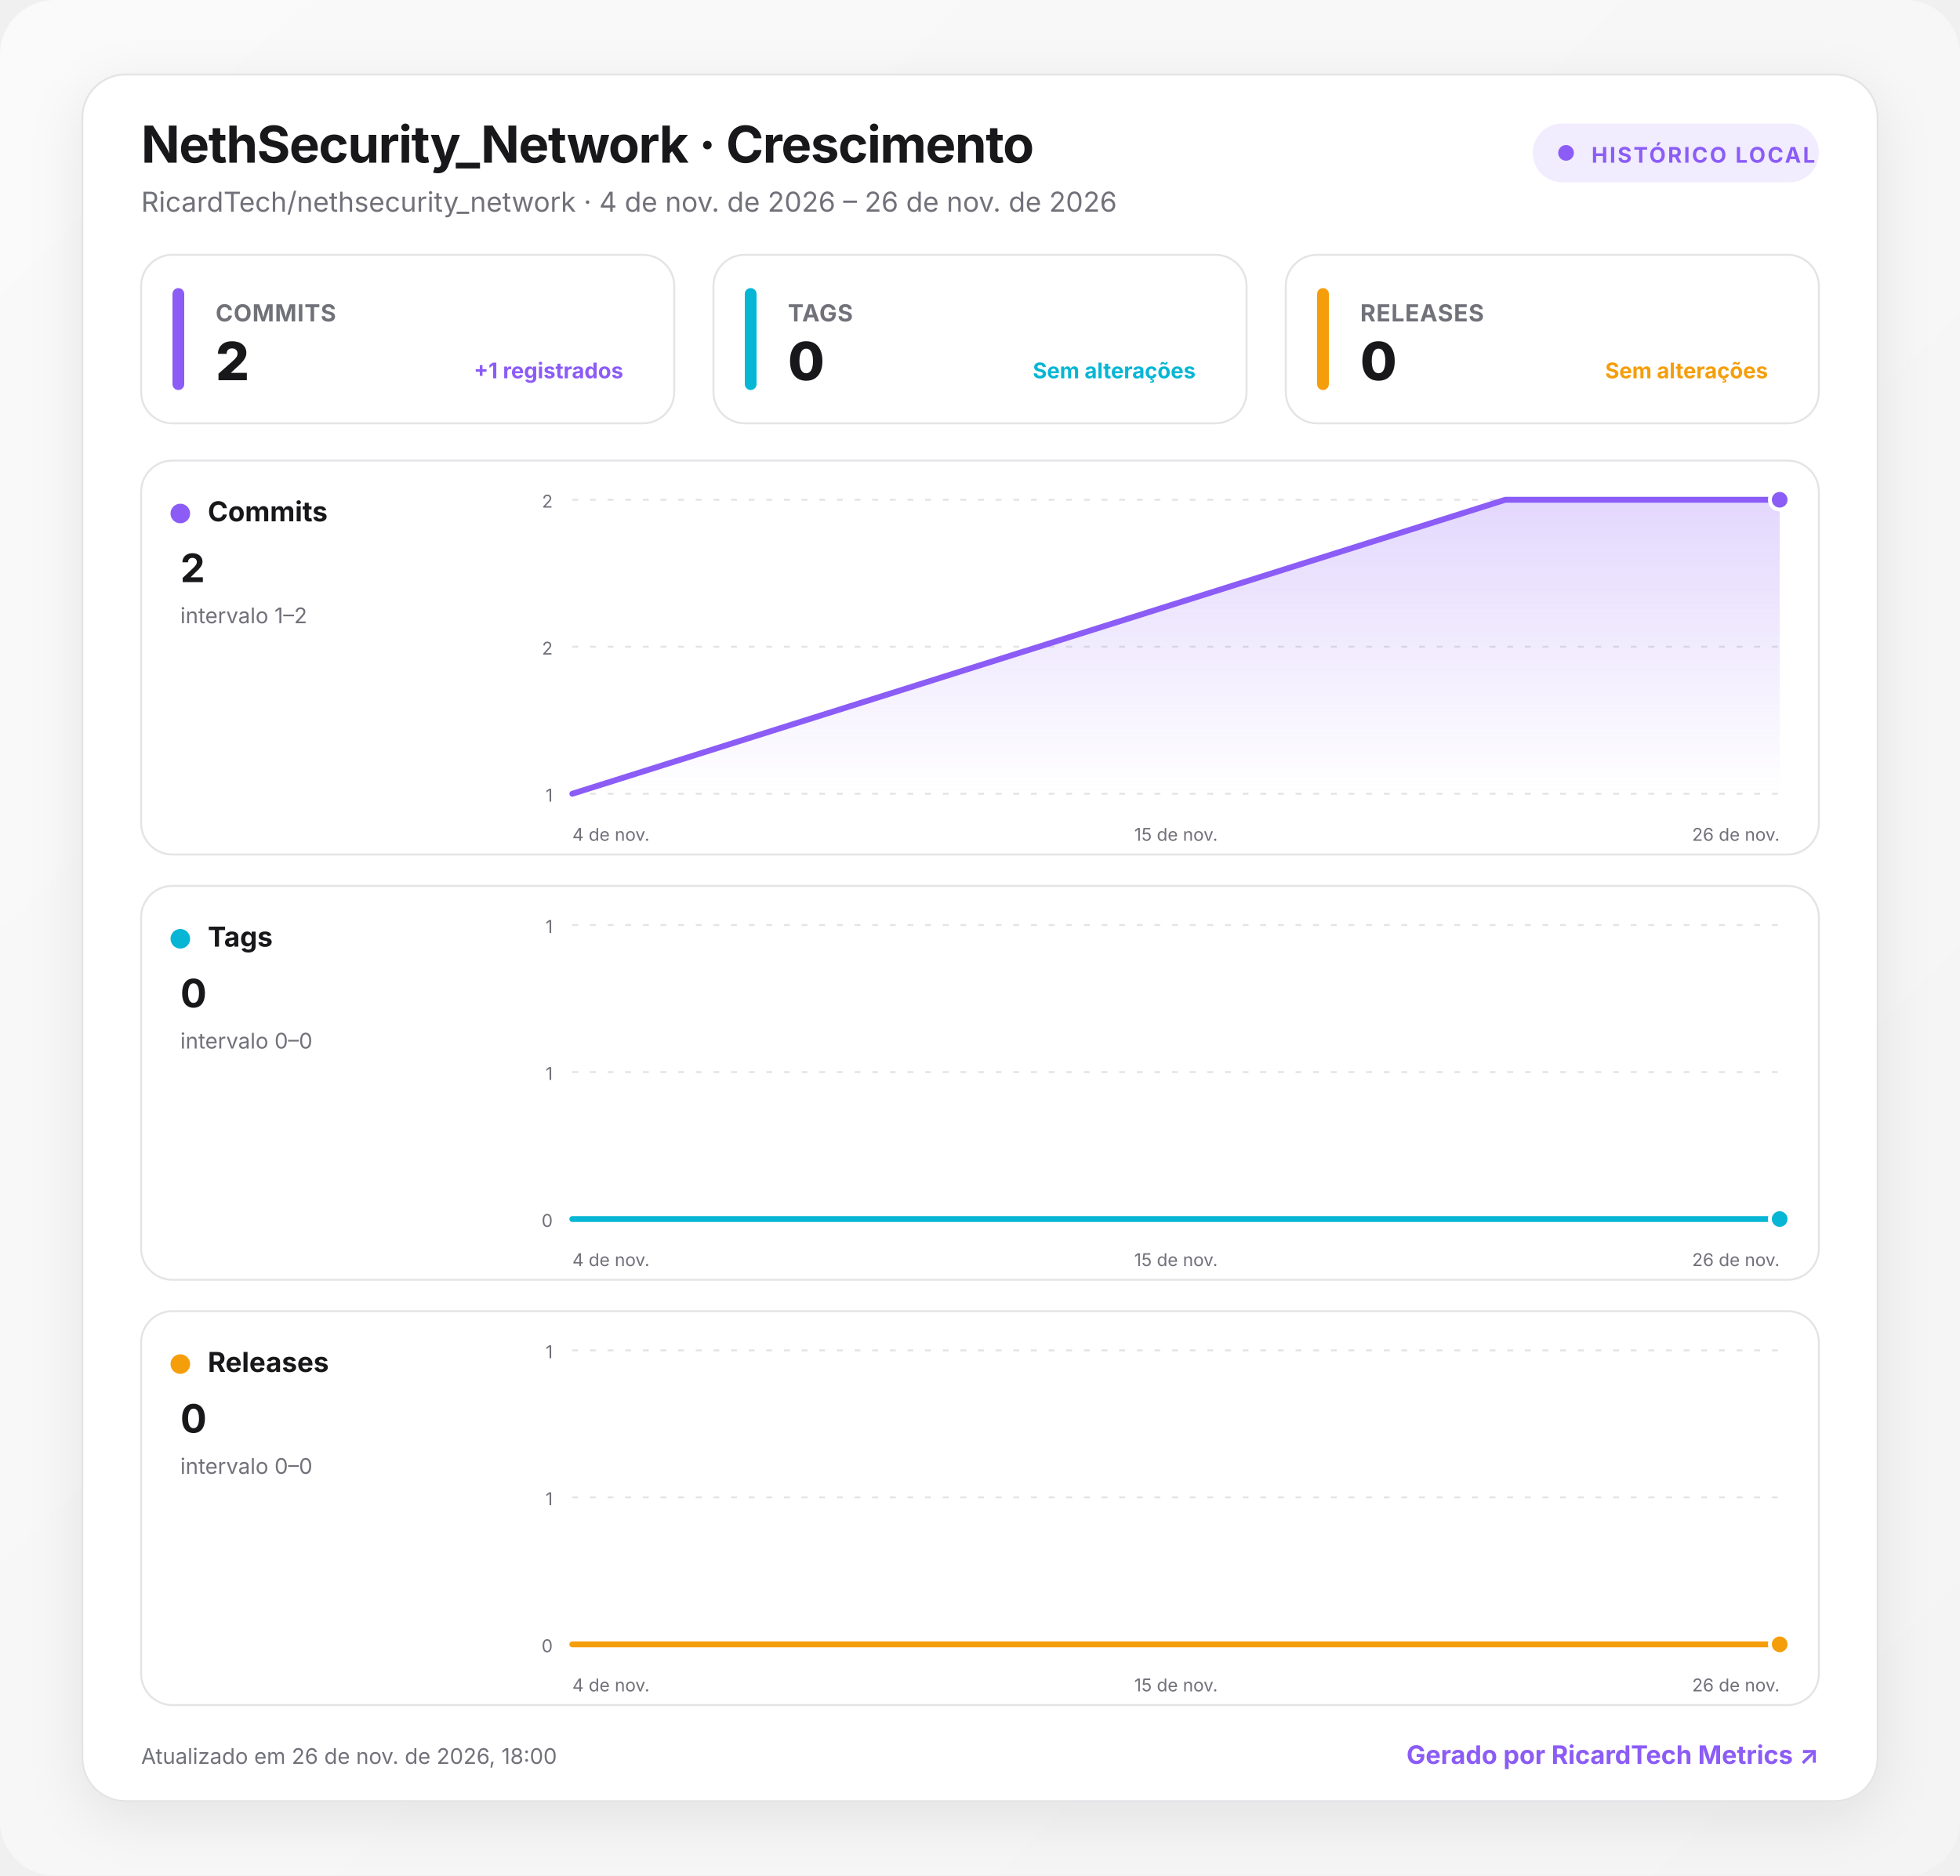
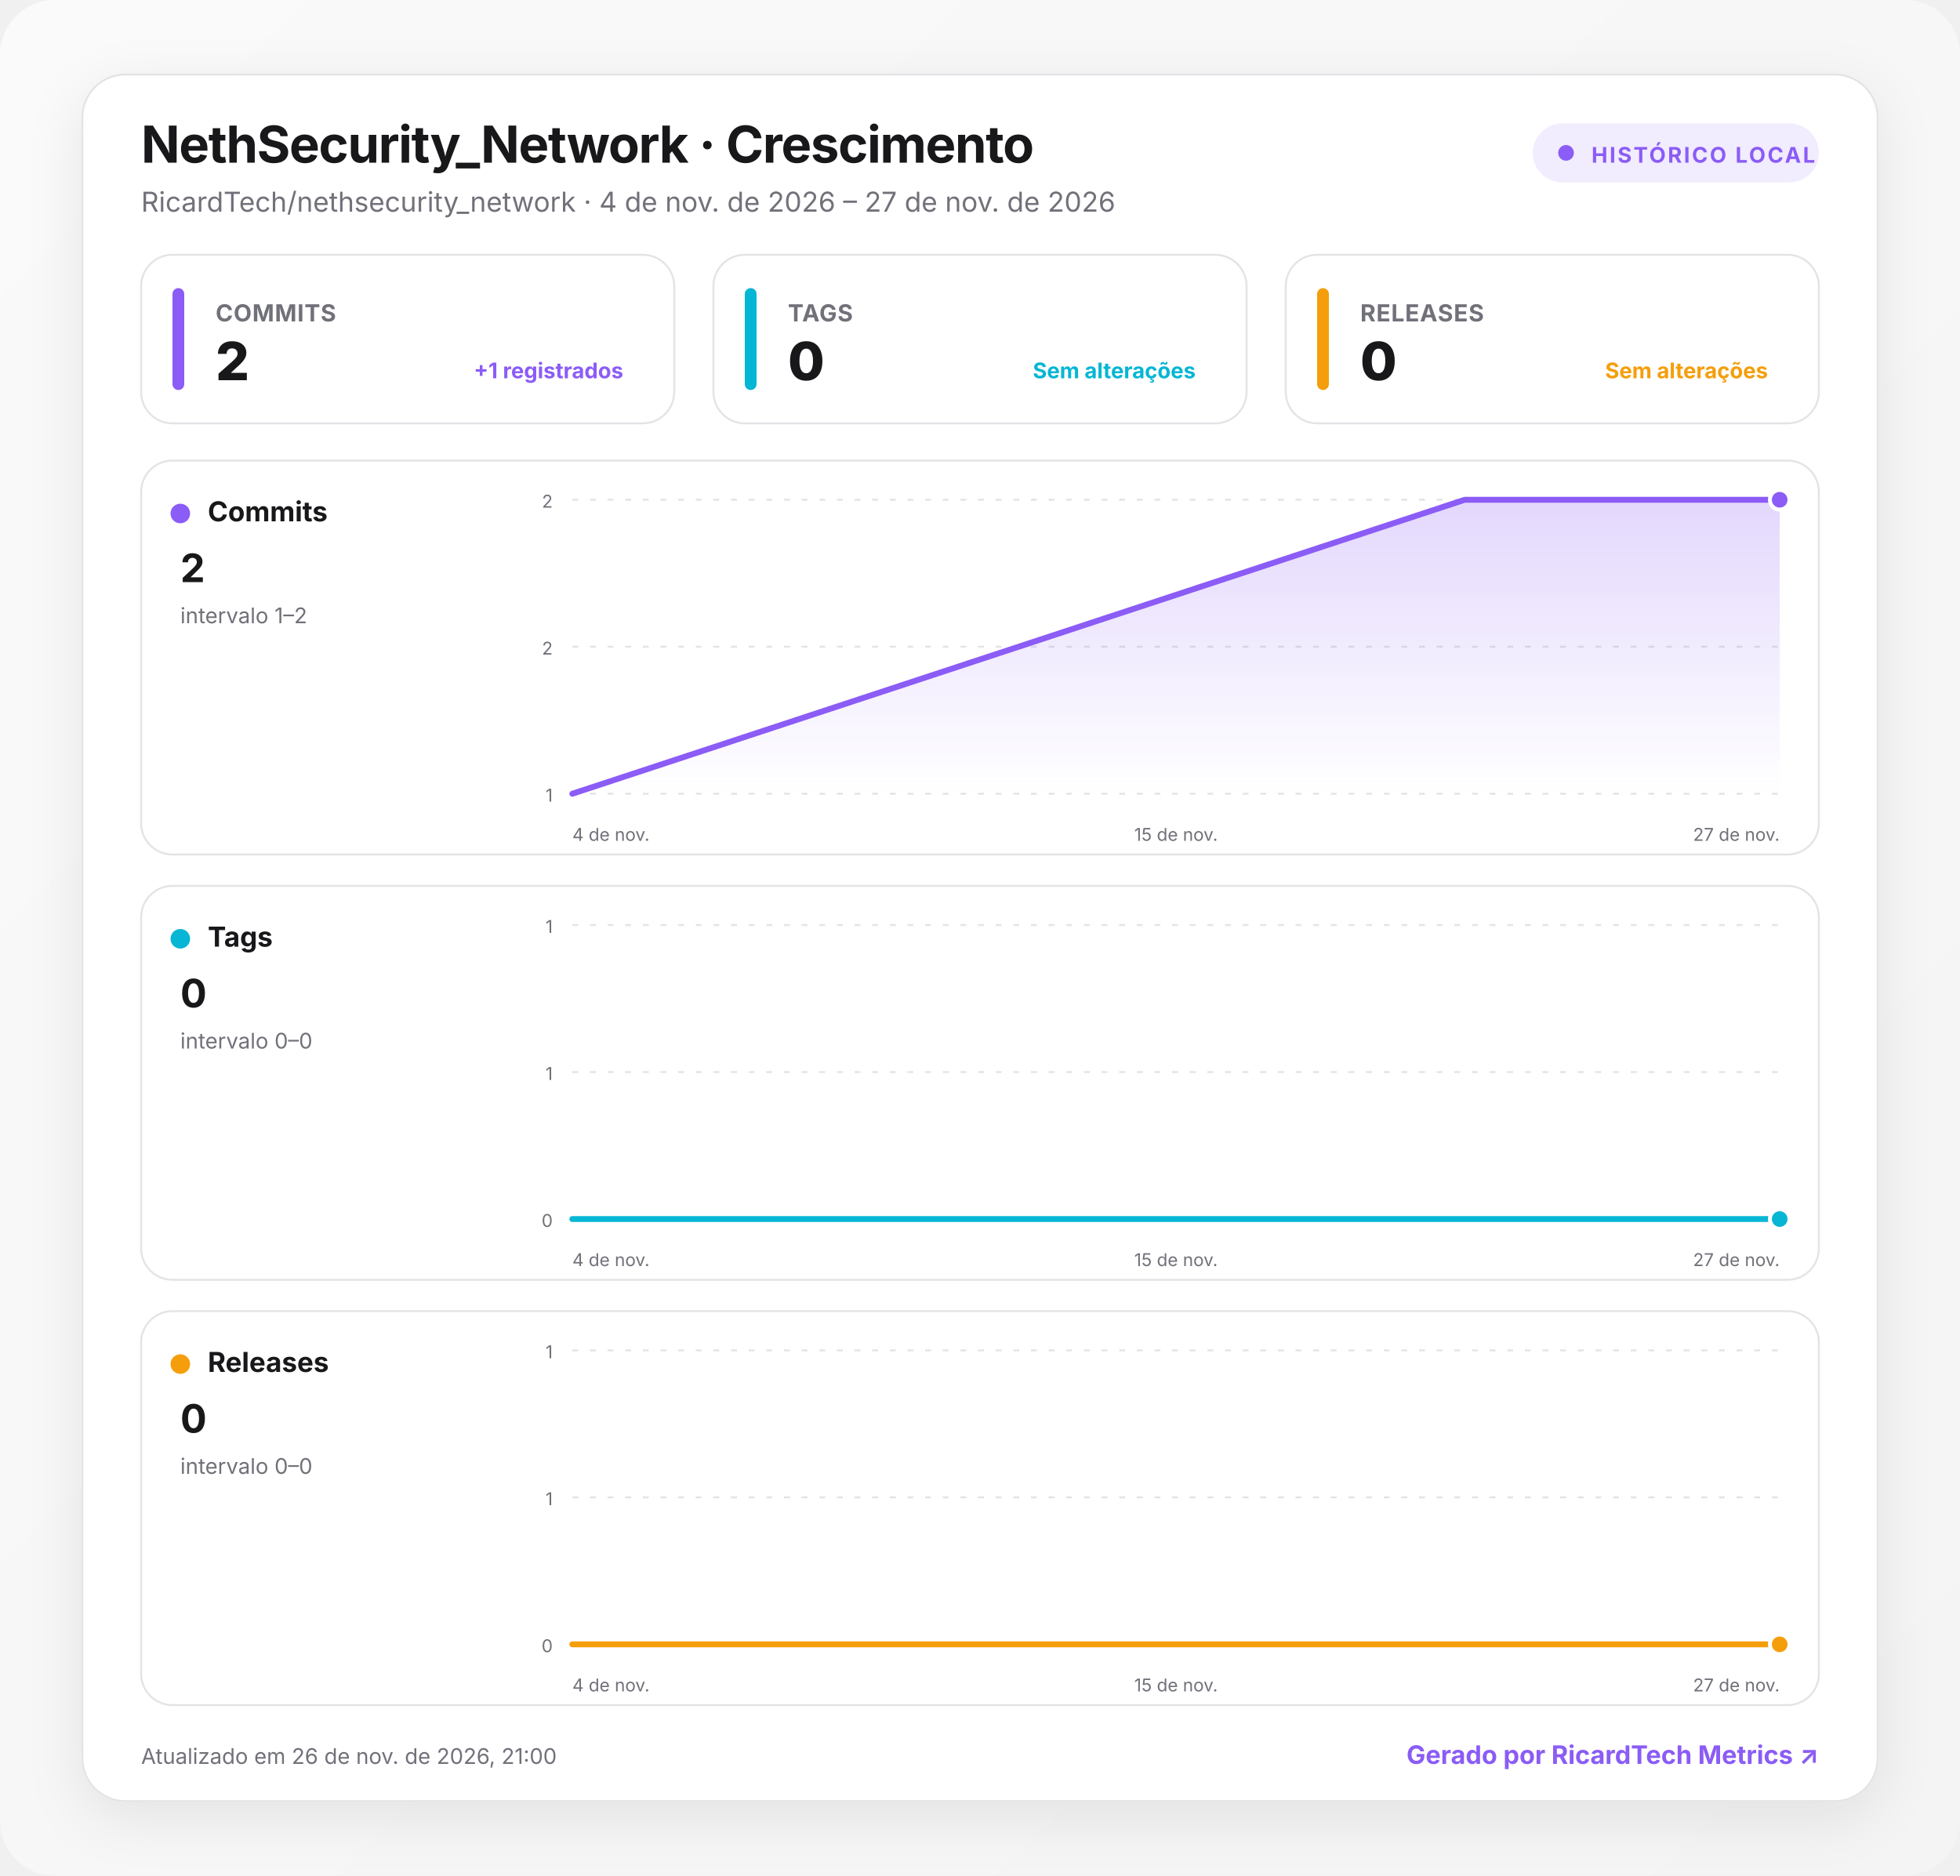
<svg xmlns="http://www.w3.org/2000/svg" width="1000" height="957" viewBox="0 0 1000 957" role="img" aria-labelledby="title desc">
  <defs>
    <linearGradient id="background" x1="0" y1="0" x2="1" y2="1">
      <stop offset="0" stop-color="#fafafa" />
      <stop offset="1" stop-color="#f4f4f5" />
    </linearGradient>
    <linearGradient id="fill-commits" x1="0" y1="0" x2="0" y2="1">
      <stop offset="0" stop-color="#8b5cf6" stop-opacity=".24" />
      <stop offset="1" stop-color="#8b5cf6" stop-opacity="0" />
    </linearGradient>
    <linearGradient id="fill-tags" x1="0" y1="0" x2="0" y2="1">
      <stop offset="0" stop-color="#06b6d4" stop-opacity=".24" />
      <stop offset="1" stop-color="#06b6d4" stop-opacity="0" />
    </linearGradient>
    <linearGradient id="fill-releases" x1="0" y1="0" x2="0" y2="1">
      <stop offset="0" stop-color="#f59e0b" stop-opacity=".24" />
      <stop offset="1" stop-color="#f59e0b" stop-opacity="0" />
    </linearGradient>
    <filter id="shadow" x="-10%" y="-10%" width="120%" height="130%">
      <feDropShadow dx="0" dy="8" stdDeviation="14" flood-color="#18181b" flood-opacity=".08" />
    </filter>
    <style>
      :root { color-scheme: light dark; }
      .bg { fill: url(#background); }
      .surface { fill: #ffffff; stroke: #e4e4e7; }
      .panel { fill: #ffffff; stroke: #e4e4e7; }
      .primary { fill: #18181b; }
      .secondary { fill: #71717a; }
      .grid { stroke: #e4e4e7; }
      text { font-family: Inter, ui-sans-serif, system-ui, -apple-system, BlinkMacSystemFont, "Segoe UI", Roboto, sans-serif; }
      @media (prefers-color-scheme: dark) {
        .bg { fill: #09090b; }
        .surface, .panel { fill: #111113; stroke: #27272a; }
        .primary { fill: #fafafa; }
        .secondary { fill: #a1a1aa; }
        .grid { stroke: #27272a; }
      }
    </style>
  </defs>
  <rect class="bg" width="1000" height="957" rx="28" />
  <g transform="translate(42 38)">
    <rect x="0" y="0" width="916" height="881" rx="22" class="surface" filter="url(#shadow)" />
    <text x="30" y="45" class="primary" font-size="26" font-weight="750" letter-spacing="-.5">NethSecurity_Network · Crescimento</text>
-     <text x="30" y="70" class="secondary" font-size="14">RicardTech/nethsecurity_network · 4 de nov. de 2026 – 26 de nov. de 2026</text>
+     <text x="30" y="70" class="secondary" font-size="14">RicardTech/nethsecurity_network · 4 de nov. de 2026 – 27 de nov. de 2026</text>
    <g transform="translate(740 25)">
      <rect width="146" height="30" rx="15" fill="#8b5cf6" fill-opacity=".12" />
      <circle cx="17" cy="15" r="4" fill="#8b5cf6" />
      <text x="30" y="20" fill="#8b5cf6" font-size="11" font-weight="700" letter-spacing="1">HISTÓRICO LOCAL</text>
    </g>
    <g transform="translate(30 92)">
      <rect width="272" height="86" rx="16" class="panel" />
      <rect x="16" y="17" width="6" height="52" rx="3" fill="#8b5cf6" />
      <text x="38" y="34" class="secondary" font-size="12" font-weight="650" letter-spacing=".3">COMMITS</text>
      <text x="38" y="64" class="primary" font-size="27" font-weight="760" letter-spacing="-.5">2</text>
      <text x="246" y="63" text-anchor="end" fill="#8b5cf6" font-size="11" font-weight="650">+1 registrados</text>
    </g>
    <g transform="translate(322 92)">
      <rect width="272" height="86" rx="16" class="panel" />
      <rect x="16" y="17" width="6" height="52" rx="3" fill="#06b6d4" />
      <text x="38" y="34" class="secondary" font-size="12" font-weight="650" letter-spacing=".3">TAGS</text>
      <text x="38" y="64" class="primary" font-size="27" font-weight="760" letter-spacing="-.5">0</text>
      <text x="246" y="63" text-anchor="end" fill="#06b6d4" font-size="11" font-weight="650">Sem alterações</text>
    </g>
    <g transform="translate(614 92)">
      <rect width="272" height="86" rx="16" class="panel" />
      <rect x="16" y="17" width="6" height="52" rx="3" fill="#f59e0b" />
      <text x="38" y="34" class="secondary" font-size="12" font-weight="650" letter-spacing=".3">RELEASES</text>
      <text x="38" y="64" class="primary" font-size="27" font-weight="760" letter-spacing="-.5">0</text>
      <text x="246" y="63" text-anchor="end" fill="#f59e0b" font-size="11" font-weight="650">Sem alterações</text>
    </g>
    <g transform="translate(30 197)">
      <rect width="856" height="201" rx="16" class="panel" />
      <circle cx="20" cy="27" r="5" fill="#8b5cf6" />
      <text x="34" y="31" class="primary" font-size="14" font-weight="700">Commits</text>
      <text x="20" y="62" class="primary" font-size="20" font-weight="750">2</text>
      <text x="20" y="83" class="secondary" font-size="11">intervalo 1–2</text>
      <line x1="220" x2="836" y1="20" y2="20" class="grid" stroke-width="1" stroke-dasharray="3 6" />
      <text x="210" y="24" text-anchor="end" class="secondary" font-size="9">2</text>
      <line x1="220" x2="836" y1="95" y2="95" class="grid" stroke-width="1" stroke-dasharray="3 6" />
      <text x="210" y="99" text-anchor="end" class="secondary" font-size="9">2</text>
      <line x1="220" x2="836" y1="170" y2="170" class="grid" stroke-width="1" stroke-dasharray="3 6" />
      <text x="210" y="174" text-anchor="end" class="secondary" font-size="9">1</text>
-       <path d="M220 170 L696 20 L836 20 L836 170 L220 170 Z" fill="url(#fill-commits)" />
-       <path d="M220 170 L696 20 L836 20" fill="none" stroke="#8b5cf6" stroke-width="3" stroke-linecap="round" stroke-linejoin="round" />
+       <path d="M220 170 L675.3 20 L836 20 L836 170 L220 170 Z" fill="url(#fill-commits)" />
+       <path d="M220 170 L675.3 20 L836 20" fill="none" stroke="#8b5cf6" stroke-width="3" stroke-linecap="round" stroke-linejoin="round" />
      <circle cx="836" cy="20" r="5" fill="#8b5cf6" stroke="#fff" stroke-width="2" />
      <text x="220" y="194" text-anchor="start" class="secondary" font-size="9">4 de nov.</text>
      <text x="528" y="194" text-anchor="middle" class="secondary" font-size="9">15 de nov.</text>
-       <text x="836" y="194" text-anchor="end" class="secondary" font-size="9">26 de nov.</text>
+       <text x="836" y="194" text-anchor="end" class="secondary" font-size="9">27 de nov.</text>
    </g>
    <g transform="translate(30 414)">
      <rect width="856" height="201" rx="16" class="panel" />
      <circle cx="20" cy="27" r="5" fill="#06b6d4" />
      <text x="34" y="31" class="primary" font-size="14" font-weight="700">Tags</text>
      <text x="20" y="62" class="primary" font-size="20" font-weight="750">0</text>
      <text x="20" y="83" class="secondary" font-size="11">intervalo 0–0</text>
      <line x1="220" x2="836" y1="20" y2="20" class="grid" stroke-width="1" stroke-dasharray="3 6" />
      <text x="210" y="24" text-anchor="end" class="secondary" font-size="9">1</text>
      <line x1="220" x2="836" y1="95" y2="95" class="grid" stroke-width="1" stroke-dasharray="3 6" />
      <text x="210" y="99" text-anchor="end" class="secondary" font-size="9">1</text>
      <line x1="220" x2="836" y1="170" y2="170" class="grid" stroke-width="1" stroke-dasharray="3 6" />
      <text x="210" y="174" text-anchor="end" class="secondary" font-size="9">0</text>
-       <path d="M220 170 L696 170 L836 170 L836 170 L220 170 Z" fill="url(#fill-tags)" />
-       <path d="M220 170 L696 170 L836 170" fill="none" stroke="#06b6d4" stroke-width="3" stroke-linecap="round" stroke-linejoin="round" />
+       <path d="M220 170 L675.3 170 L836 170 L836 170 L220 170 Z" fill="url(#fill-tags)" />
+       <path d="M220 170 L675.3 170 L836 170" fill="none" stroke="#06b6d4" stroke-width="3" stroke-linecap="round" stroke-linejoin="round" />
      <circle cx="836" cy="170" r="5" fill="#06b6d4" stroke="#fff" stroke-width="2" />
      <text x="220" y="194" text-anchor="start" class="secondary" font-size="9">4 de nov.</text>
      <text x="528" y="194" text-anchor="middle" class="secondary" font-size="9">15 de nov.</text>
-       <text x="836" y="194" text-anchor="end" class="secondary" font-size="9">26 de nov.</text>
+       <text x="836" y="194" text-anchor="end" class="secondary" font-size="9">27 de nov.</text>
    </g>
    <g transform="translate(30 631)">
      <rect width="856" height="201" rx="16" class="panel" />
      <circle cx="20" cy="27" r="5" fill="#f59e0b" />
      <text x="34" y="31" class="primary" font-size="14" font-weight="700">Releases</text>
      <text x="20" y="62" class="primary" font-size="20" font-weight="750">0</text>
      <text x="20" y="83" class="secondary" font-size="11">intervalo 0–0</text>
      <line x1="220" x2="836" y1="20" y2="20" class="grid" stroke-width="1" stroke-dasharray="3 6" />
      <text x="210" y="24" text-anchor="end" class="secondary" font-size="9">1</text>
      <line x1="220" x2="836" y1="95" y2="95" class="grid" stroke-width="1" stroke-dasharray="3 6" />
      <text x="210" y="99" text-anchor="end" class="secondary" font-size="9">1</text>
      <line x1="220" x2="836" y1="170" y2="170" class="grid" stroke-width="1" stroke-dasharray="3 6" />
      <text x="210" y="174" text-anchor="end" class="secondary" font-size="9">0</text>
-       <path d="M220 170 L696 170 L836 170 L836 170 L220 170 Z" fill="url(#fill-releases)" />
-       <path d="M220 170 L696 170 L836 170" fill="none" stroke="#f59e0b" stroke-width="3" stroke-linecap="round" stroke-linejoin="round" />
+       <path d="M220 170 L675.3 170 L836 170 L836 170 L220 170 Z" fill="url(#fill-releases)" />
+       <path d="M220 170 L675.3 170 L836 170" fill="none" stroke="#f59e0b" stroke-width="3" stroke-linecap="round" stroke-linejoin="round" />
      <circle cx="836" cy="170" r="5" fill="#f59e0b" stroke="#fff" stroke-width="2" />
      <text x="220" y="194" text-anchor="start" class="secondary" font-size="9">4 de nov.</text>
      <text x="528" y="194" text-anchor="middle" class="secondary" font-size="9">15 de nov.</text>
-       <text x="836" y="194" text-anchor="end" class="secondary" font-size="9">26 de nov.</text>
+       <text x="836" y="194" text-anchor="end" class="secondary" font-size="9">27 de nov.</text>
    </g>
-     <text x="30" y="862" class="secondary" font-size="11">Atualizado em 26 de nov. de 2026, 18:00</text>
+     <text x="30" y="862" class="secondary" font-size="11">Atualizado em 26 de nov. de 2026, 21:00</text>
    <a href="https://git.ricardtech.top/RicardTech/ricardtech-metrics" target="_blank" aria-label="Abrir projeto RicardTech Metrics">
      <text x="886" y="862" fill="#8b5cf6" text-anchor="end" font-size="13" font-weight="700">Gerado por RicardTech Metrics ↗</text>
    </a>
  </g>
</svg>
